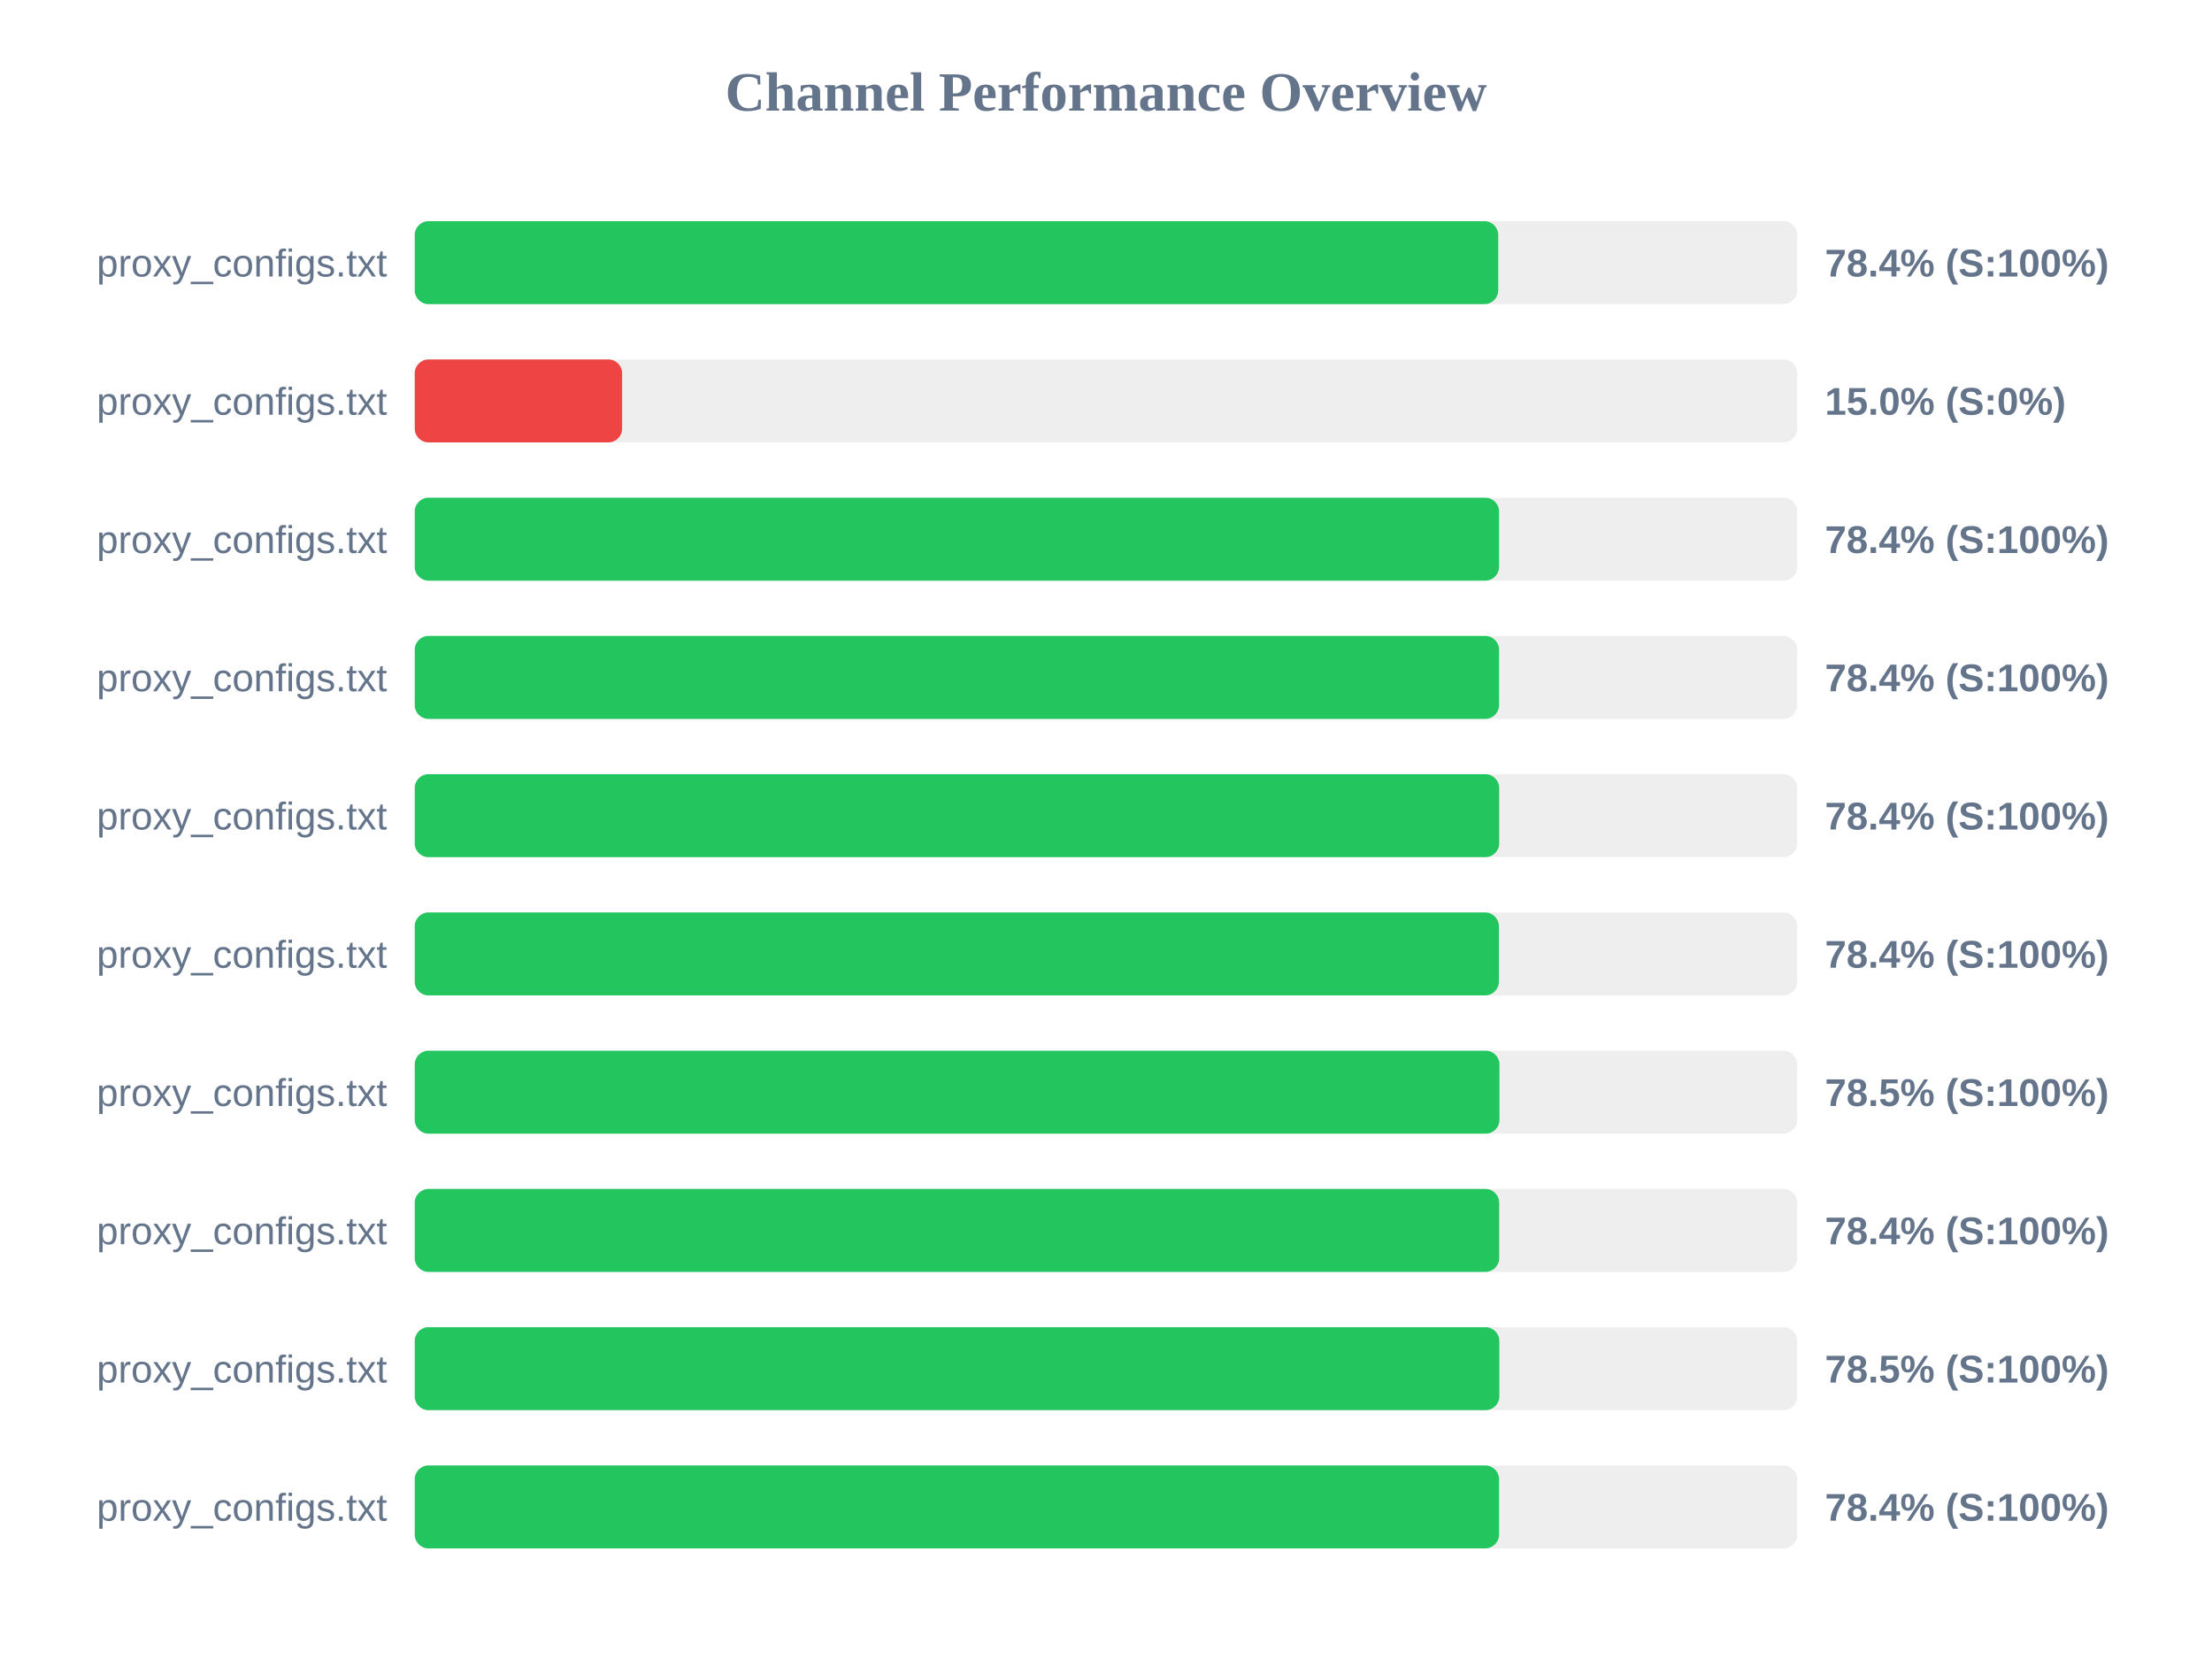
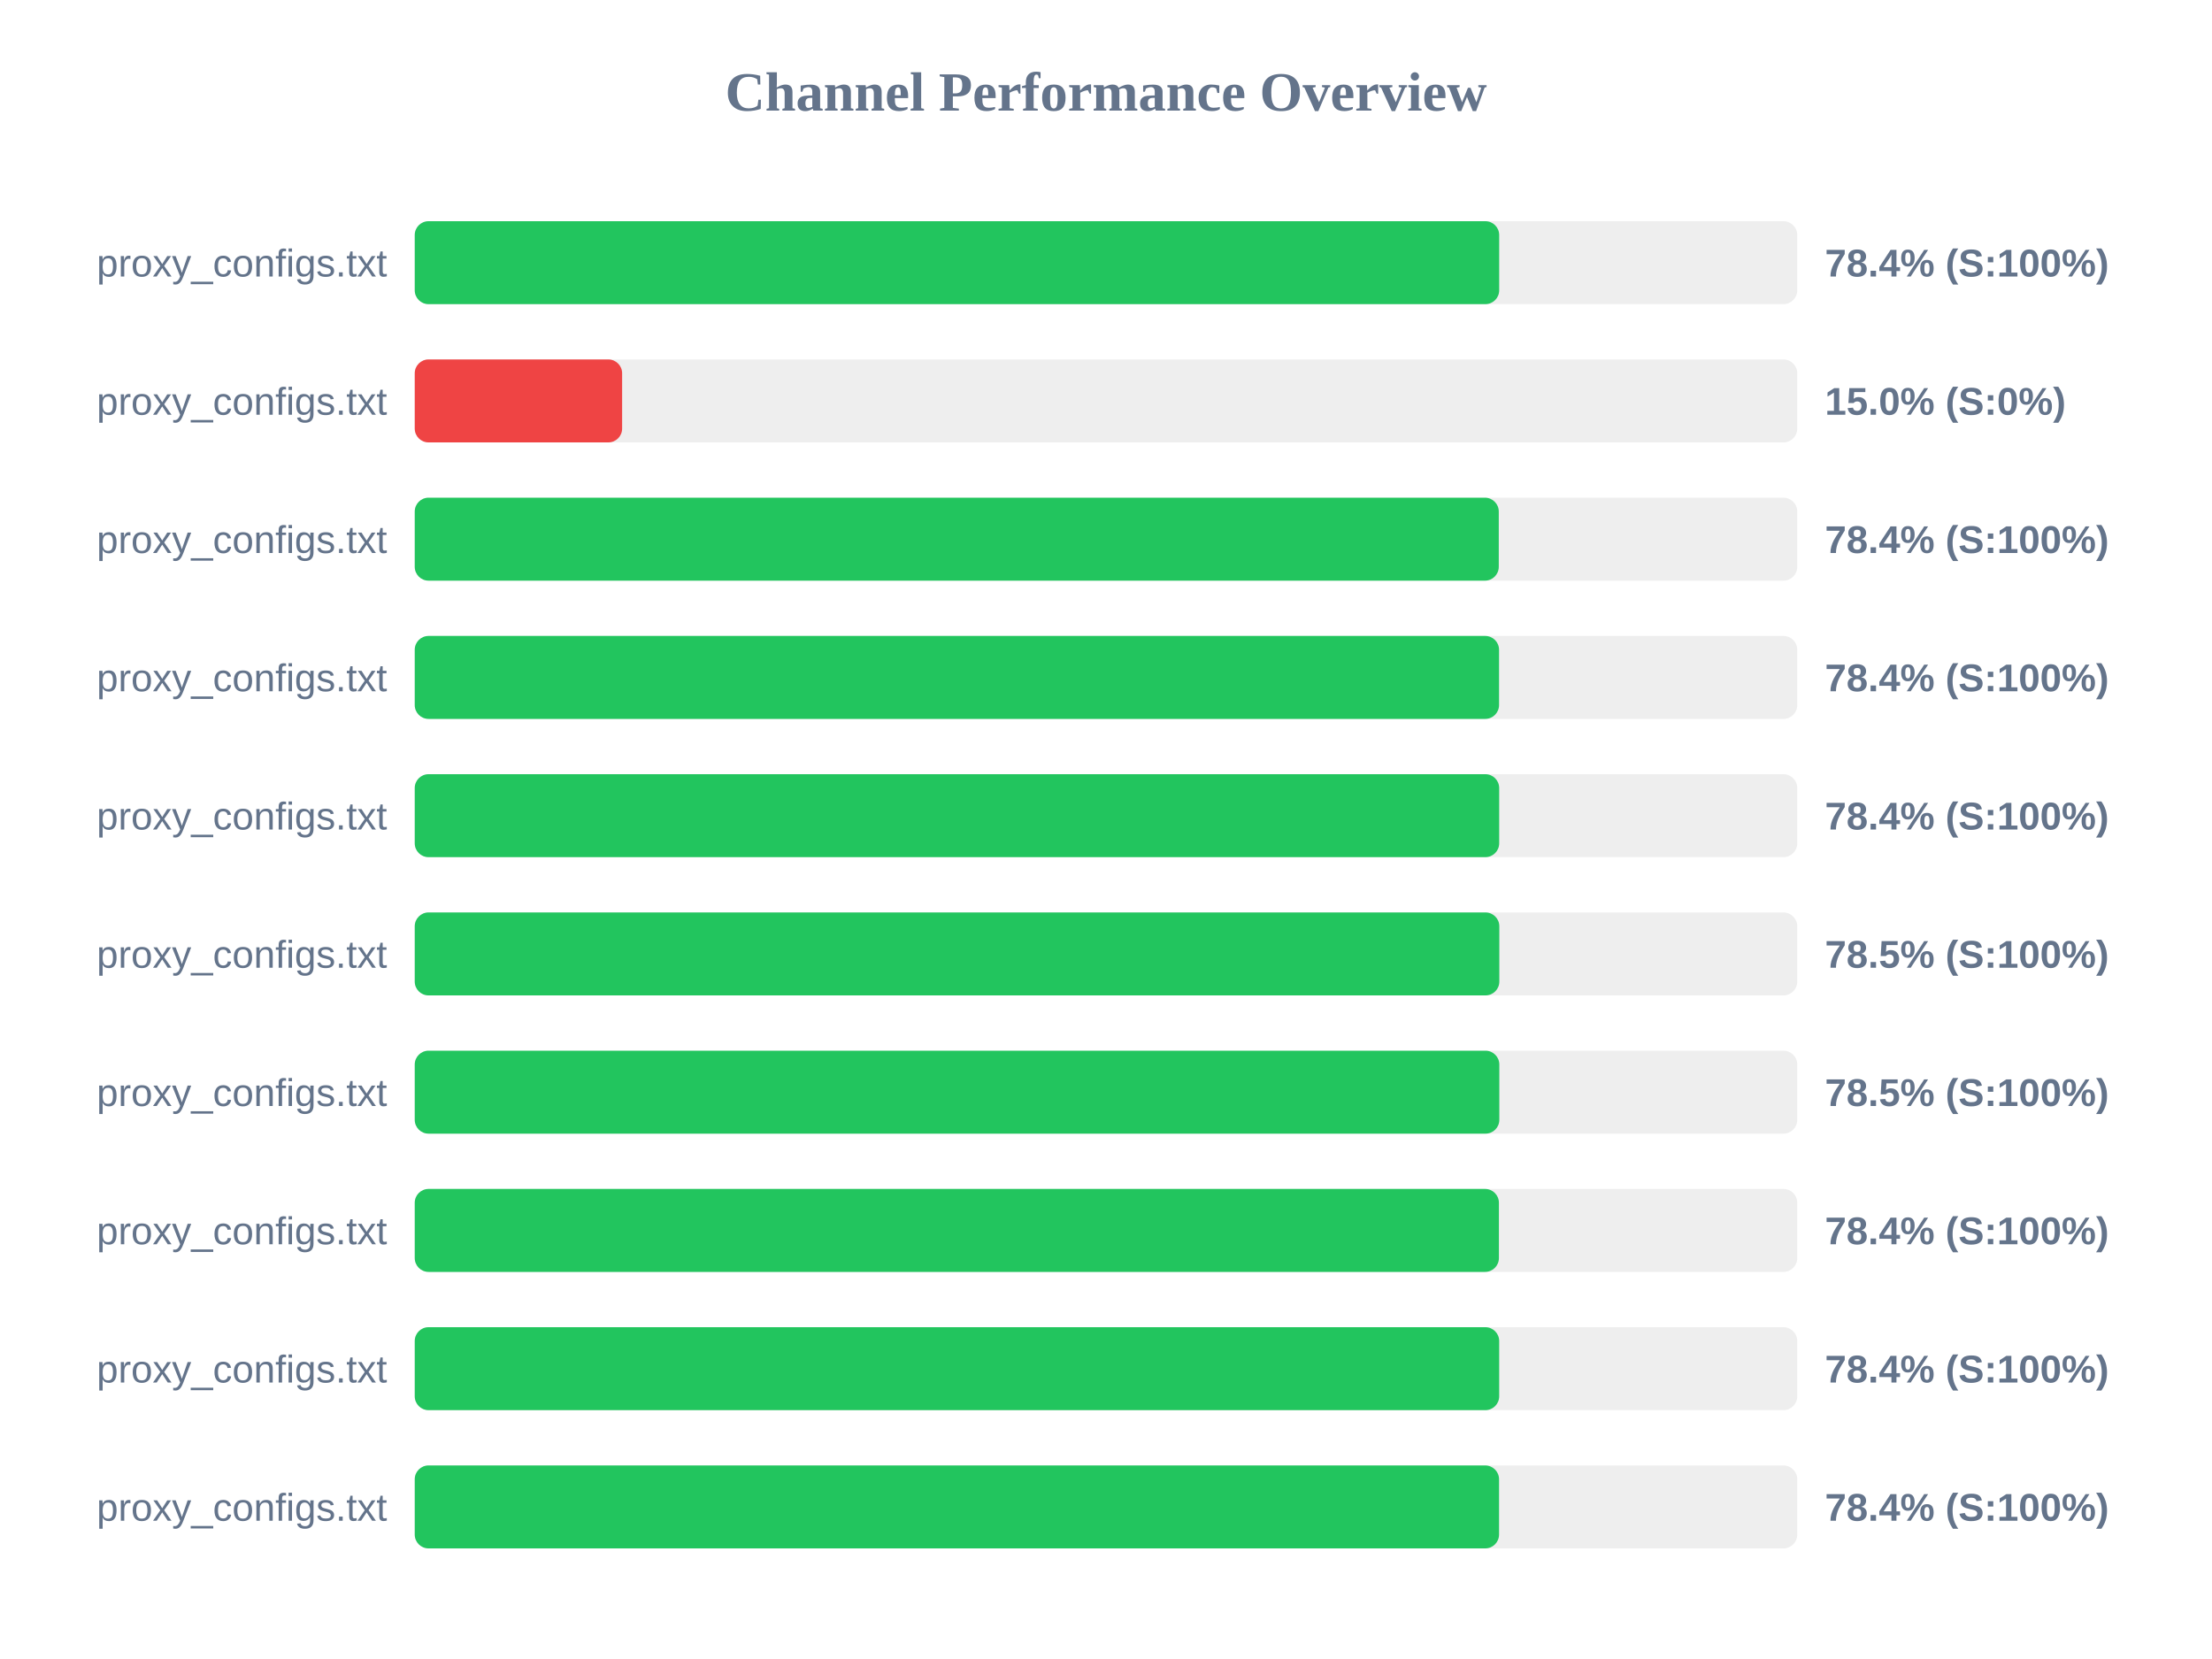
<svg xmlns="http://www.w3.org/2000/svg" width="800" height="600" version="1.1">
  <style>
        .row { font: 14px Arial; fill: #64748b; }
        .score { font: bold 14px Arial; fill: #64748b; }
    </style>
  <text x="400" y="40" text-anchor="middle" font-size="20px" font-weight="bold" fill="#64748b">Channel Performance Overview</text>
  <rect x="150" y="80" width="500" height="30" fill="#eee" rx="5" />
-   <rect x="150" y="80" width="391.85" height="30" fill="#22c55e" rx="5" />
+   <rect x="150" y="80" width="392.2" height="30" fill="#22c55e" rx="5" />
  <text x="140" y="100" text-anchor="end" class="row">proxy_configs.txt</text>
  <text x="660" y="100" text-anchor="start" class="score">78.4% (S:100%)</text>
  <rect x="150" y="130" width="500" height="30" fill="#eee" rx="5" />
  <rect x="150" y="130" width="75.0" height="30" fill="#ef4444" rx="5" />
  <text x="140" y="150" text-anchor="end" class="row">proxy_configs.txt</text>
  <text x="660" y="150" text-anchor="start" class="score">15.0% (S:0%)</text>
  <rect x="150" y="180" width="500" height="30" fill="#eee" rx="5" />
-   <rect x="150" y="180" width="392.15" height="30" fill="#22c55e" rx="5" />
+   <rect x="150" y="180" width="392.05" height="30" fill="#22c55e" rx="5" />
  <text x="140" y="200" text-anchor="end" class="row">proxy_configs.txt</text>
  <text x="660" y="200" text-anchor="start" class="score">78.4% (S:100%)</text>
  <rect x="150" y="230" width="500" height="30" fill="#eee" rx="5" />
  <rect x="150" y="230" width="392.15" height="30" fill="#22c55e" rx="5" />
  <text x="140" y="250" text-anchor="end" class="row">proxy_configs.txt</text>
  <text x="660" y="250" text-anchor="start" class="score">78.4% (S:100%)</text>
  <rect x="150" y="280" width="500" height="30" fill="#eee" rx="5" />
  <rect x="150" y="280" width="392.2" height="30" fill="#22c55e" rx="5" />
  <text x="140" y="300" text-anchor="end" class="row">proxy_configs.txt</text>
  <text x="660" y="300" text-anchor="start" class="score">78.4% (S:100%)</text>
  <rect x="150" y="330" width="500" height="30" fill="#eee" rx="5" />
-   <rect x="150" y="330" width="392.1" height="30" fill="#22c55e" rx="5" />
+   <rect x="150" y="330" width="392.25" height="30" fill="#22c55e" rx="5" />
  <text x="140" y="350" text-anchor="end" class="row">proxy_configs.txt</text>
-   <text x="660" y="350" text-anchor="start" class="score">78.4% (S:100%)</text>
+   <text x="660" y="350" text-anchor="start" class="score">78.5% (S:100%)</text>
  <rect x="150" y="380" width="500" height="30" fill="#eee" rx="5" />
-   <rect x="150" y="380" width="392.3" height="30" fill="#22c55e" rx="5" />
+   <rect x="150" y="380" width="392.25" height="30" fill="#22c55e" rx="5" />
  <text x="140" y="400" text-anchor="end" class="row">proxy_configs.txt</text>
  <text x="660" y="400" text-anchor="start" class="score">78.5% (S:100%)</text>
  <rect x="150" y="430" width="500" height="30" fill="#eee" rx="5" />
-   <rect x="150" y="430" width="392.2" height="30" fill="#22c55e" rx="5" />
+   <rect x="150" y="430" width="392.1" height="30" fill="#22c55e" rx="5" />
  <text x="140" y="450" text-anchor="end" class="row">proxy_configs.txt</text>
  <text x="660" y="450" text-anchor="start" class="score">78.4% (S:100%)</text>
  <rect x="150" y="480" width="500" height="30" fill="#eee" rx="5" />
-   <rect x="150" y="480" width="392.25" height="30" fill="#22c55e" rx="5" />
+   <rect x="150" y="480" width="392.2" height="30" fill="#22c55e" rx="5" />
  <text x="140" y="500" text-anchor="end" class="row">proxy_configs.txt</text>
-   <text x="660" y="500" text-anchor="start" class="score">78.5% (S:100%)</text>
+   <text x="660" y="500" text-anchor="start" class="score">78.4% (S:100%)</text>
  <rect x="150" y="530" width="500" height="30" fill="#eee" rx="5" />
  <rect x="150" y="530" width="392.15" height="30" fill="#22c55e" rx="5" />
  <text x="140" y="550" text-anchor="end" class="row">proxy_configs.txt</text>
  <text x="660" y="550" text-anchor="start" class="score">78.4% (S:100%)</text>
</svg>
